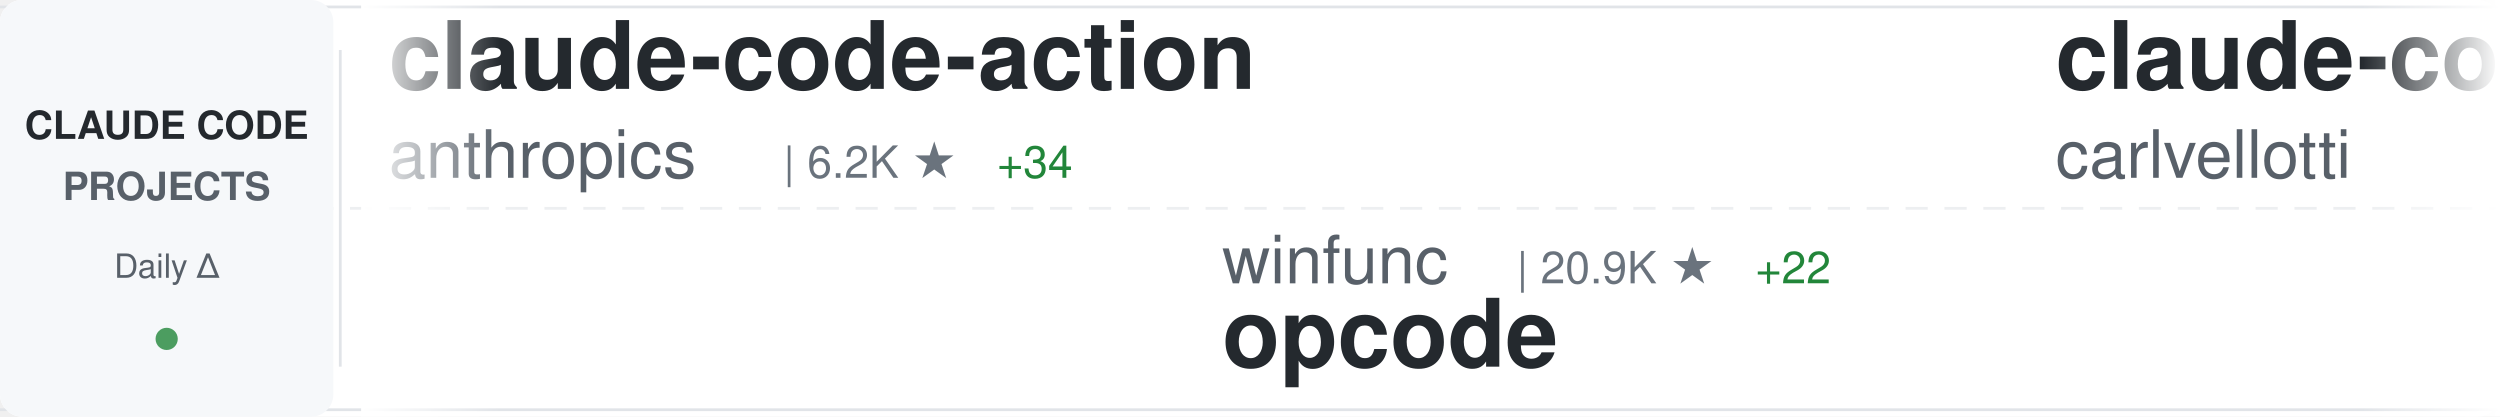
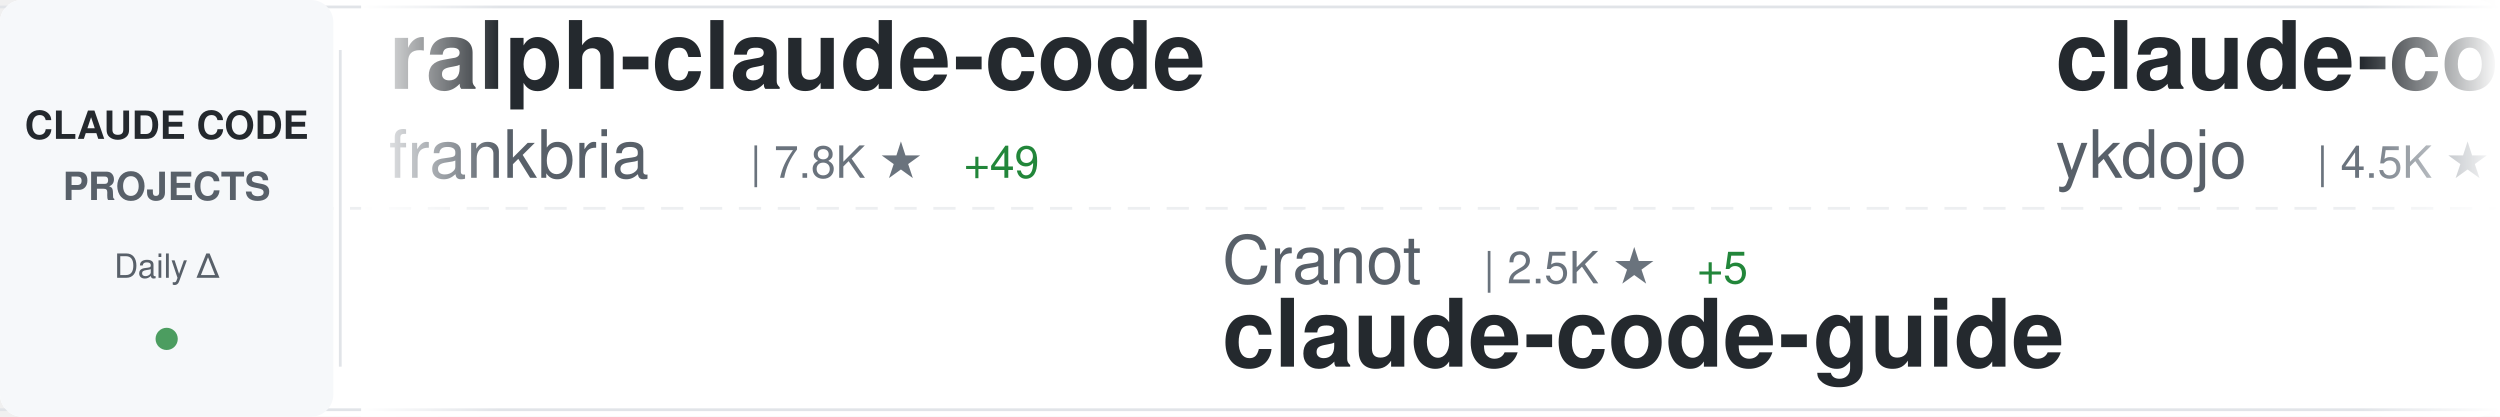
<svg xmlns="http://www.w3.org/2000/svg" width="900" height="150">
  <defs>
    <linearGradient id="awesomeLeftFade" x1="0%" y1="0%" x2="100%" y2="0%">
      <stop offset="0%" style="stop-color:#ffffff;stop-opacity:1" />
      <stop offset="100%" style="stop-color:#ffffff;stop-opacity:0" />
    </linearGradient>
    <linearGradient id="awesomeRightFade" x1="0%" y1="0%" x2="100%" y2="0%">
      <stop offset="0%" style="stop-color:#ffffff;stop-opacity:0" />
      <stop offset="100%" style="stop-color:#ffffff;stop-opacity:1" />
    </linearGradient>
  </defs>
  <rect width="900" height="150" fill="#ffffff" rx="8" />
  <rect x="0" y="2" width="900" height="1" fill="#e1e4e8" />
  <rect x="0" y="147" width="900" height="1" fill="#e1e4e8" />
  <line x1="0" y1="75" x2="900" y2="75" stroke="#e1e4e8" stroke-width="1" stroke-dasharray="8 6" opacity="0.6" />
  <rect x="0" y="0" width="120" height="150" fill="#f6f8fa" rx="8" />
  <text x="60" y="50" font-family="-apple-system, BlinkMacSystemFont, 'Segoe UI', Helvetica, Arial, sans-serif" font-size="14" font-weight="600" fill="#24292e" text-anchor="middle">CLAUDE CODE</text>
  <text x="60" y="72" font-family="-apple-system, BlinkMacSystemFont, 'Segoe UI', Helvetica, Arial, sans-serif" font-size="14" font-weight="600" fill="#586069" text-anchor="middle">PROJECTS</text>
  <text x="60" y="100" font-family="-apple-system, BlinkMacSystemFont, 'Segoe UI', Helvetica, Arial, sans-serif" font-size="12" font-weight="500" fill="#586069" text-anchor="middle">Daily Δ</text>
  <circle cx="60" cy="122" r="4" fill="#22863a" opacity="0.8" />
  <rect x="122" y="18" width="1" height="114" fill="#e1e4e8" />
  <clipPath id="awesomeTickerClip">
    <rect x="130" y="0" width="770" height="150" />
  </clipPath>
  <g clip-path="url(#awesomeTickerClip)">
    <g id="awesomeTickerItems">
      <animateTransform attributeName="transform" attributeType="XML" type="translate" from="0 0" to="-3000 0" dur="54s" repeatCount="indefinite" />
      <g transform="translate(0, 0)">
-         <text x="140" y="32" font-family="-apple-system, BlinkMacSystemFont, 'Segoe UI', Helvetica, Arial, sans-serif" font-size="34" font-weight="600" fill="#24292e">claude-code-action</text>
-         <text x="140" y="64" font-family="-apple-system, BlinkMacSystemFont, 'Segoe UI', Helvetica, Arial, sans-serif" font-size="24" font-weight="400" fill="#586069">anthropics</text>
-         <text x="282" y="64" font-family="-apple-system, BlinkMacSystemFont, 'Segoe UI', Helvetica, Arial, sans-serif" font-size="16" font-weight="500" fill="#6a737d">| 6.2K ★</text>
-         <text x="359" y="64" font-family="-apple-system, BlinkMacSystemFont, 'Segoe UI', Helvetica, Arial, sans-serif" font-size="16" font-weight="500" fill="#22863a"> +34</text>
+         <text x="140" y="32" font-family="-apple-system, BlinkMacSystemFont, 'Segoe UI', Helvetica, Arial, sans-serif" font-size="34" font-weight="600" fill="#24292e">ralph-claude-code</text>
+         <text x="140" y="64" font-family="-apple-system, BlinkMacSystemFont, 'Segoe UI', Helvetica, Arial, sans-serif" font-size="24" font-weight="400" fill="#586069">frankbria</text>
+         <text x="270" y="64" font-family="-apple-system, BlinkMacSystemFont, 'Segoe UI', Helvetica, Arial, sans-serif" font-size="16" font-weight="500" fill="#6a737d">| 7.8K ★</text>
+         <text x="347" y="64" font-family="-apple-system, BlinkMacSystemFont, 'Segoe UI', Helvetica, Arial, sans-serif" font-size="16" font-weight="500" fill="#22863a"> +49</text>
      </g>
      <g transform="translate(300, 0)">
-         <text x="140" y="102" font-family="-apple-system, BlinkMacSystemFont, 'Segoe UI', Helvetica, Arial, sans-serif" font-size="24" font-weight="400" fill="#586069">winfunc</text>
-         <text x="246" y="102" font-family="-apple-system, BlinkMacSystemFont, 'Segoe UI', Helvetica, Arial, sans-serif" font-size="16" font-weight="500" fill="#6a737d">| 20.9K ★</text>
-         <text x="332" y="102" font-family="-apple-system, BlinkMacSystemFont, 'Segoe UI', Helvetica, Arial, sans-serif" font-size="16" font-weight="500" fill="#22863a"> +22</text>
-         <text x="140" y="132" font-family="-apple-system, BlinkMacSystemFont, 'Segoe UI', Helvetica, Arial, sans-serif" font-size="34" font-weight="600" fill="#24292e">opcode</text>
+         <text x="140" y="102" font-family="-apple-system, BlinkMacSystemFont, 'Segoe UI', Helvetica, Arial, sans-serif" font-size="24" font-weight="400" fill="#586069">Cranot</text>
+         <text x="234" y="102" font-family="-apple-system, BlinkMacSystemFont, 'Segoe UI', Helvetica, Arial, sans-serif" font-size="16" font-weight="500" fill="#6a737d">| 2.5K ★</text>
+         <text x="311" y="102" font-family="-apple-system, BlinkMacSystemFont, 'Segoe UI', Helvetica, Arial, sans-serif" font-size="16" font-weight="500" fill="#22863a"> +5</text>
+         <text x="140" y="132" font-family="-apple-system, BlinkMacSystemFont, 'Segoe UI', Helvetica, Arial, sans-serif" font-size="34" font-weight="600" fill="#24292e">claude-code-guide</text>
      </g>
      <g transform="translate(600, 0)">
-         <text x="140" y="32" font-family="-apple-system, BlinkMacSystemFont, 'Segoe UI', Helvetica, Arial, sans-serif" font-size="34" font-weight="600" fill="#24292e">claude-code-pm-course</text>
-         <text x="140" y="64" font-family="-apple-system, BlinkMacSystemFont, 'Segoe UI', Helvetica, Arial, sans-serif" font-size="24" font-weight="400" fill="#586069">carlvellotti</text>
-         <text x="306" y="64" font-family="-apple-system, BlinkMacSystemFont, 'Segoe UI', Helvetica, Arial, sans-serif" font-size="16" font-weight="500" fill="#6a737d">| 1.6K ★</text>
-         <text x="383" y="64" font-family="-apple-system, BlinkMacSystemFont, 'Segoe UI', Helvetica, Arial, sans-serif" font-size="16" font-weight="500" fill="#22863a"> +9</text>
+         <text x="140" y="32" font-family="-apple-system, BlinkMacSystemFont, 'Segoe UI', Helvetica, Arial, sans-serif" font-size="34" font-weight="600" fill="#24292e">claude-code-tips</text>
+         <text x="140" y="64" font-family="-apple-system, BlinkMacSystemFont, 'Segoe UI', Helvetica, Arial, sans-serif" font-size="24" font-weight="400" fill="#586069">ykdojo</text>
+         <text x="234" y="64" font-family="-apple-system, BlinkMacSystemFont, 'Segoe UI', Helvetica, Arial, sans-serif" font-size="16" font-weight="500" fill="#6a737d">| 4.5K ★</text>
+         <text x="311" y="64" font-family="-apple-system, BlinkMacSystemFont, 'Segoe UI', Helvetica, Arial, sans-serif" font-size="16" font-weight="500" fill="#22863a"> +37</text>
      </g>
      <g transform="translate(900, 0)">
-         <text x="140" y="102" font-family="-apple-system, BlinkMacSystemFont, 'Segoe UI', Helvetica, Arial, sans-serif" font-size="24" font-weight="400" fill="#586069">anthropics</text>
-         <text x="282" y="102" font-family="-apple-system, BlinkMacSystemFont, 'Segoe UI', Helvetica, Arial, sans-serif" font-size="16" font-weight="500" fill="#6a737d">| 91.7K ★</text>
-         <text x="368" y="102" font-family="-apple-system, BlinkMacSystemFont, 'Segoe UI', Helvetica, Arial, sans-serif" font-size="16" font-weight="500" fill="#22863a"> +1.1K</text>
-         <text x="140" y="132" font-family="-apple-system, BlinkMacSystemFont, 'Segoe UI', Helvetica, Arial, sans-serif" font-size="34" font-weight="600" fill="#24292e">skills</text>
+         <text x="140" y="102" font-family="-apple-system, BlinkMacSystemFont, 'Segoe UI', Helvetica, Arial, sans-serif" font-size="24" font-weight="400" fill="#586069">zhukunpenglinyutong</text>
+         <text x="390" y="102" font-family="-apple-system, BlinkMacSystemFont, 'Segoe UI', Helvetica, Arial, sans-serif" font-size="16" font-weight="500" fill="#6a737d">| 1.6K ★</text>
+         <text x="467" y="102" font-family="-apple-system, BlinkMacSystemFont, 'Segoe UI', Helvetica, Arial, sans-serif" font-size="16" font-weight="500" fill="#22863a"> +31</text>
+         <text x="140" y="132" font-family="-apple-system, BlinkMacSystemFont, 'Segoe UI', Helvetica, Arial, sans-serif" font-size="34" font-weight="600" fill="#24292e">idea-claude-code-gui</text>
      </g>
      <g transform="translate(1200, 0)">
-         <text x="140" y="32" font-family="-apple-system, BlinkMacSystemFont, 'Segoe UI', Helvetica, Arial, sans-serif" font-size="34" font-weight="600" fill="#24292e">claude-code-config</text>
-         <text x="140" y="64" font-family="-apple-system, BlinkMacSystemFont, 'Segoe UI', Helvetica, Arial, sans-serif" font-size="24" font-weight="400" fill="#586069">jarrodwatts</text>
-         <text x="294" y="64" font-family="-apple-system, BlinkMacSystemFont, 'Segoe UI', Helvetica, Arial, sans-serif" font-size="16" font-weight="500" fill="#6a737d">| 978 ★</text>
-         <text x="362" y="64" font-family="-apple-system, BlinkMacSystemFont, 'Segoe UI', Helvetica, Arial, sans-serif" font-size="16" font-weight="500" fill="#22863a"> +1</text>
+         <text x="140" y="32" font-family="-apple-system, BlinkMacSystemFont, 'Segoe UI', Helvetica, Arial, sans-serif" font-size="34" font-weight="600" fill="#24292e">claude-agent-sdk-python</text>
+         <text x="140" y="64" font-family="-apple-system, BlinkMacSystemFont, 'Segoe UI', Helvetica, Arial, sans-serif" font-size="24" font-weight="400" fill="#586069">anthropics</text>
+         <text x="282" y="64" font-family="-apple-system, BlinkMacSystemFont, 'Segoe UI', Helvetica, Arial, sans-serif" font-size="16" font-weight="500" fill="#6a737d">| 5.4K ★</text>
+         <text x="359" y="64" font-family="-apple-system, BlinkMacSystemFont, 'Segoe UI', Helvetica, Arial, sans-serif" font-size="16" font-weight="500" fill="#22863a"> +33</text>
      </g>
      <g transform="translate(1500, 0)">
-         <text x="140" y="102" font-family="-apple-system, BlinkMacSystemFont, 'Segoe UI', Helvetica, Arial, sans-serif" font-size="24" font-weight="400" fill="#586069">trailofbits</text>
-         <text x="294" y="102" font-family="-apple-system, BlinkMacSystemFont, 'Segoe UI', Helvetica, Arial, sans-serif" font-size="16" font-weight="500" fill="#6a737d">| 1.6K ★</text>
-         <text x="371" y="102" font-family="-apple-system, BlinkMacSystemFont, 'Segoe UI', Helvetica, Arial, sans-serif" font-size="16" font-weight="500" fill="#22863a"> +15</text>
-         <text x="140" y="132" font-family="-apple-system, BlinkMacSystemFont, 'Segoe UI', Helvetica, Arial, sans-serif" font-size="34" font-weight="600" fill="#24292e">claude-code-config</text>
+         <text x="140" y="102" font-family="-apple-system, BlinkMacSystemFont, 'Segoe UI', Helvetica, Arial, sans-serif" font-size="24" font-weight="400" fill="#586069">pchalasani</text>
+         <text x="282" y="102" font-family="-apple-system, BlinkMacSystemFont, 'Segoe UI', Helvetica, Arial, sans-serif" font-size="16" font-weight="500" fill="#6a737d">| 1.6K ★</text>
+         <text x="359" y="102" font-family="-apple-system, BlinkMacSystemFont, 'Segoe UI', Helvetica, Arial, sans-serif" font-size="16" font-weight="500" fill="#22863a"> +4</text>
+         <text x="140" y="132" font-family="-apple-system, BlinkMacSystemFont, 'Segoe UI', Helvetica, Arial, sans-serif" font-size="34" font-weight="600" fill="#24292e">claude-code-tools</text>
      </g>
      <g transform="translate(1800, 0)">
-         <text x="140" y="32" font-family="-apple-system, BlinkMacSystemFont, 'Segoe UI', Helvetica, Arial, sans-serif" font-size="34" font-weight="600" fill="#24292e">claude-code-proxy</text>
-         <text x="140" y="64" font-family="-apple-system, BlinkMacSystemFont, 'Segoe UI', Helvetica, Arial, sans-serif" font-size="24" font-weight="400" fill="#586069">fuergaosi233</text>
-         <text x="306" y="64" font-family="-apple-system, BlinkMacSystemFont, 'Segoe UI', Helvetica, Arial, sans-serif" font-size="16" font-weight="500" fill="#6a737d">| 2.1K ★</text>
-         <text x="383" y="64" font-family="-apple-system, BlinkMacSystemFont, 'Segoe UI', Helvetica, Arial, sans-serif" font-size="16" font-weight="500" fill="#22863a"> +6</text>
+         <text x="140" y="32" font-family="-apple-system, BlinkMacSystemFont, 'Segoe UI', Helvetica, Arial, sans-serif" font-size="34" font-weight="600" fill="#24292e">Claude-Code-Development-...</text>
+         <text x="140" y="64" font-family="-apple-system, BlinkMacSystemFont, 'Segoe UI', Helvetica, Arial, sans-serif" font-size="24" font-weight="400" fill="#586069">peterkrueck</text>
+         <text x="294" y="64" font-family="-apple-system, BlinkMacSystemFont, 'Segoe UI', Helvetica, Arial, sans-serif" font-size="16" font-weight="500" fill="#6a737d">| 1.3K ★</text>
      </g>
      <g transform="translate(2100, 0)">
-         <text x="140" y="102" font-family="-apple-system, BlinkMacSystemFont, 'Segoe UI', Helvetica, Arial, sans-serif" font-size="24" font-weight="400" fill="#586069">anthropics</text>
-         <text x="282" y="102" font-family="-apple-system, BlinkMacSystemFont, 'Segoe UI', Helvetica, Arial, sans-serif" font-size="16" font-weight="500" fill="#6a737d">| 77.1K ★</text>
-         <text x="368" y="102" font-family="-apple-system, BlinkMacSystemFont, 'Segoe UI', Helvetica, Arial, sans-serif" font-size="16" font-weight="500" fill="#22863a"> +469</text>
-         <text x="140" y="132" font-family="-apple-system, BlinkMacSystemFont, 'Segoe UI', Helvetica, Arial, sans-serif" font-size="34" font-weight="600" fill="#24292e">claude-code</text>
+         <text x="140" y="102" font-family="-apple-system, BlinkMacSystemFont, 'Segoe UI', Helvetica, Arial, sans-serif" font-size="24" font-weight="400" fill="#586069">gsd-build</text>
+         <text x="270" y="102" font-family="-apple-system, BlinkMacSystemFont, 'Segoe UI', Helvetica, Arial, sans-serif" font-size="16" font-weight="500" fill="#6a737d">| 28.7K ★</text>
+         <text x="356" y="102" font-family="-apple-system, BlinkMacSystemFont, 'Segoe UI', Helvetica, Arial, sans-serif" font-size="16" font-weight="500" fill="#22863a"> +576</text>
+         <text x="140" y="132" font-family="-apple-system, BlinkMacSystemFont, 'Segoe UI', Helvetica, Arial, sans-serif" font-size="34" font-weight="600" fill="#24292e">get-shit-done</text>
      </g>
      <g transform="translate(2400, 0)">
-         <text x="140" y="32" font-family="-apple-system, BlinkMacSystemFont, 'Segoe UI', Helvetica, Arial, sans-serif" font-size="34" font-weight="600" fill="#24292e">vibe-kanban</text>
-         <text x="140" y="64" font-family="-apple-system, BlinkMacSystemFont, 'Segoe UI', Helvetica, Arial, sans-serif" font-size="24" font-weight="400" fill="#586069">BloopAI</text>
-         <text x="246" y="64" font-family="-apple-system, BlinkMacSystemFont, 'Segoe UI', Helvetica, Arial, sans-serif" font-size="16" font-weight="500" fill="#6a737d">| 23.1K ★</text>
-         <text x="332" y="64" font-family="-apple-system, BlinkMacSystemFont, 'Segoe UI', Helvetica, Arial, sans-serif" font-size="16" font-weight="500" fill="#22863a"> +84</text>
+         <text x="140" y="32" font-family="-apple-system, BlinkMacSystemFont, 'Segoe UI', Helvetica, Arial, sans-serif" font-size="34" font-weight="600" fill="#24292e">claude-code-transcripts</text>
+         <text x="140" y="64" font-family="-apple-system, BlinkMacSystemFont, 'Segoe UI', Helvetica, Arial, sans-serif" font-size="24" font-weight="400" fill="#586069">simonw</text>
+         <text x="234" y="64" font-family="-apple-system, BlinkMacSystemFont, 'Segoe UI', Helvetica, Arial, sans-serif" font-size="16" font-weight="500" fill="#6a737d">| 1.1K ★</text>
+         <text x="311" y="64" font-family="-apple-system, BlinkMacSystemFont, 'Segoe UI', Helvetica, Arial, sans-serif" font-size="16" font-weight="500" fill="#22863a"> +1</text>
      </g>
      <g transform="translate(2700, 0)">
-         <text x="140" y="102" font-family="-apple-system, BlinkMacSystemFont, 'Segoe UI', Helvetica, Arial, sans-serif" font-size="24" font-weight="400" fill="#586069">musistudio</text>
-         <text x="282" y="102" font-family="-apple-system, BlinkMacSystemFont, 'Segoe UI', Helvetica, Arial, sans-serif" font-size="16" font-weight="500" fill="#6a737d">| 29.5K ★</text>
-         <text x="368" y="102" font-family="-apple-system, BlinkMacSystemFont, 'Segoe UI', Helvetica, Arial, sans-serif" font-size="16" font-weight="500" fill="#22863a"> +94</text>
-         <text x="140" y="132" font-family="-apple-system, BlinkMacSystemFont, 'Segoe UI', Helvetica, Arial, sans-serif" font-size="34" font-weight="600" fill="#24292e">claude-code-router</text>
+         <text x="140" y="102" font-family="-apple-system, BlinkMacSystemFont, 'Segoe UI', Helvetica, Arial, sans-serif" font-size="24" font-weight="400" fill="#586069">Piebald-AI</text>
+         <text x="282" y="102" font-family="-apple-system, BlinkMacSystemFont, 'Segoe UI', Helvetica, Arial, sans-serif" font-size="16" font-weight="500" fill="#6a737d">| 5.8K ★</text>
+         <text x="359" y="102" font-family="-apple-system, BlinkMacSystemFont, 'Segoe UI', Helvetica, Arial, sans-serif" font-size="16" font-weight="500" fill="#22863a"> +58</text>
+         <text x="140" y="132" font-family="-apple-system, BlinkMacSystemFont, 'Segoe UI', Helvetica, Arial, sans-serif" font-size="34" font-weight="600" fill="#24292e">claude-code-system-promp...</text>
      </g>
      <g transform="translate(3000, 0)">
-         <text x="140" y="32" font-family="-apple-system, BlinkMacSystemFont, 'Segoe UI', Helvetica, Arial, sans-serif" font-size="34" font-weight="600" fill="#24292e">claude-code-action</text>
-         <text x="140" y="64" font-family="-apple-system, BlinkMacSystemFont, 'Segoe UI', Helvetica, Arial, sans-serif" font-size="24" font-weight="400" fill="#586069">anthropics</text>
-         <text x="282" y="64" font-family="-apple-system, BlinkMacSystemFont, 'Segoe UI', Helvetica, Arial, sans-serif" font-size="16" font-weight="500" fill="#6a737d">| 6.2K ★</text>
-         <text x="359" y="64" font-family="-apple-system, BlinkMacSystemFont, 'Segoe UI', Helvetica, Arial, sans-serif" font-size="16" font-weight="500" fill="#22863a"> +34</text>
+         <text x="140" y="32" font-family="-apple-system, BlinkMacSystemFont, 'Segoe UI', Helvetica, Arial, sans-serif" font-size="34" font-weight="600" fill="#24292e">ralph-claude-code</text>
+         <text x="140" y="64" font-family="-apple-system, BlinkMacSystemFont, 'Segoe UI', Helvetica, Arial, sans-serif" font-size="24" font-weight="400" fill="#586069">frankbria</text>
+         <text x="270" y="64" font-family="-apple-system, BlinkMacSystemFont, 'Segoe UI', Helvetica, Arial, sans-serif" font-size="16" font-weight="500" fill="#6a737d">| 7.8K ★</text>
+         <text x="347" y="64" font-family="-apple-system, BlinkMacSystemFont, 'Segoe UI', Helvetica, Arial, sans-serif" font-size="16" font-weight="500" fill="#22863a"> +49</text>
      </g>
      <g transform="translate(3300, 0)">
-         <text x="140" y="102" font-family="-apple-system, BlinkMacSystemFont, 'Segoe UI', Helvetica, Arial, sans-serif" font-size="24" font-weight="400" fill="#586069">winfunc</text>
-         <text x="246" y="102" font-family="-apple-system, BlinkMacSystemFont, 'Segoe UI', Helvetica, Arial, sans-serif" font-size="16" font-weight="500" fill="#6a737d">| 20.9K ★</text>
-         <text x="332" y="102" font-family="-apple-system, BlinkMacSystemFont, 'Segoe UI', Helvetica, Arial, sans-serif" font-size="16" font-weight="500" fill="#22863a"> +22</text>
-         <text x="140" y="132" font-family="-apple-system, BlinkMacSystemFont, 'Segoe UI', Helvetica, Arial, sans-serif" font-size="34" font-weight="600" fill="#24292e">opcode</text>
+         <text x="140" y="102" font-family="-apple-system, BlinkMacSystemFont, 'Segoe UI', Helvetica, Arial, sans-serif" font-size="24" font-weight="400" fill="#586069">Cranot</text>
+         <text x="234" y="102" font-family="-apple-system, BlinkMacSystemFont, 'Segoe UI', Helvetica, Arial, sans-serif" font-size="16" font-weight="500" fill="#6a737d">| 2.5K ★</text>
+         <text x="311" y="102" font-family="-apple-system, BlinkMacSystemFont, 'Segoe UI', Helvetica, Arial, sans-serif" font-size="16" font-weight="500" fill="#22863a"> +5</text>
+         <text x="140" y="132" font-family="-apple-system, BlinkMacSystemFont, 'Segoe UI', Helvetica, Arial, sans-serif" font-size="34" font-weight="600" fill="#24292e">claude-code-guide</text>
      </g>
      <g transform="translate(3600, 0)">
-         <text x="140" y="32" font-family="-apple-system, BlinkMacSystemFont, 'Segoe UI', Helvetica, Arial, sans-serif" font-size="34" font-weight="600" fill="#24292e">claude-code-pm-course</text>
-         <text x="140" y="64" font-family="-apple-system, BlinkMacSystemFont, 'Segoe UI', Helvetica, Arial, sans-serif" font-size="24" font-weight="400" fill="#586069">carlvellotti</text>
-         <text x="306" y="64" font-family="-apple-system, BlinkMacSystemFont, 'Segoe UI', Helvetica, Arial, sans-serif" font-size="16" font-weight="500" fill="#6a737d">| 1.6K ★</text>
-         <text x="383" y="64" font-family="-apple-system, BlinkMacSystemFont, 'Segoe UI', Helvetica, Arial, sans-serif" font-size="16" font-weight="500" fill="#22863a"> +9</text>
+         <text x="140" y="32" font-family="-apple-system, BlinkMacSystemFont, 'Segoe UI', Helvetica, Arial, sans-serif" font-size="34" font-weight="600" fill="#24292e">claude-code-tips</text>
+         <text x="140" y="64" font-family="-apple-system, BlinkMacSystemFont, 'Segoe UI', Helvetica, Arial, sans-serif" font-size="24" font-weight="400" fill="#586069">ykdojo</text>
+         <text x="234" y="64" font-family="-apple-system, BlinkMacSystemFont, 'Segoe UI', Helvetica, Arial, sans-serif" font-size="16" font-weight="500" fill="#6a737d">| 4.5K ★</text>
+         <text x="311" y="64" font-family="-apple-system, BlinkMacSystemFont, 'Segoe UI', Helvetica, Arial, sans-serif" font-size="16" font-weight="500" fill="#22863a"> +37</text>
      </g>
      <g transform="translate(3900, 0)">
-         <text x="140" y="102" font-family="-apple-system, BlinkMacSystemFont, 'Segoe UI', Helvetica, Arial, sans-serif" font-size="24" font-weight="400" fill="#586069">anthropics</text>
-         <text x="282" y="102" font-family="-apple-system, BlinkMacSystemFont, 'Segoe UI', Helvetica, Arial, sans-serif" font-size="16" font-weight="500" fill="#6a737d">| 91.7K ★</text>
-         <text x="368" y="102" font-family="-apple-system, BlinkMacSystemFont, 'Segoe UI', Helvetica, Arial, sans-serif" font-size="16" font-weight="500" fill="#22863a"> +1.1K</text>
-         <text x="140" y="132" font-family="-apple-system, BlinkMacSystemFont, 'Segoe UI', Helvetica, Arial, sans-serif" font-size="34" font-weight="600" fill="#24292e">skills</text>
+         <text x="140" y="102" font-family="-apple-system, BlinkMacSystemFont, 'Segoe UI', Helvetica, Arial, sans-serif" font-size="24" font-weight="400" fill="#586069">zhukunpenglinyutong</text>
+         <text x="390" y="102" font-family="-apple-system, BlinkMacSystemFont, 'Segoe UI', Helvetica, Arial, sans-serif" font-size="16" font-weight="500" fill="#6a737d">| 1.6K ★</text>
+         <text x="467" y="102" font-family="-apple-system, BlinkMacSystemFont, 'Segoe UI', Helvetica, Arial, sans-serif" font-size="16" font-weight="500" fill="#22863a"> +31</text>
+         <text x="140" y="132" font-family="-apple-system, BlinkMacSystemFont, 'Segoe UI', Helvetica, Arial, sans-serif" font-size="34" font-weight="600" fill="#24292e">idea-claude-code-gui</text>
      </g>
    </g>
  </g>
  <rect x="130" y="0" width="50" height="150" fill="url(#awesomeLeftFade)" />
  <rect x="850" y="0" width="50" height="150" fill="url(#awesomeRightFade)" />
</svg>
